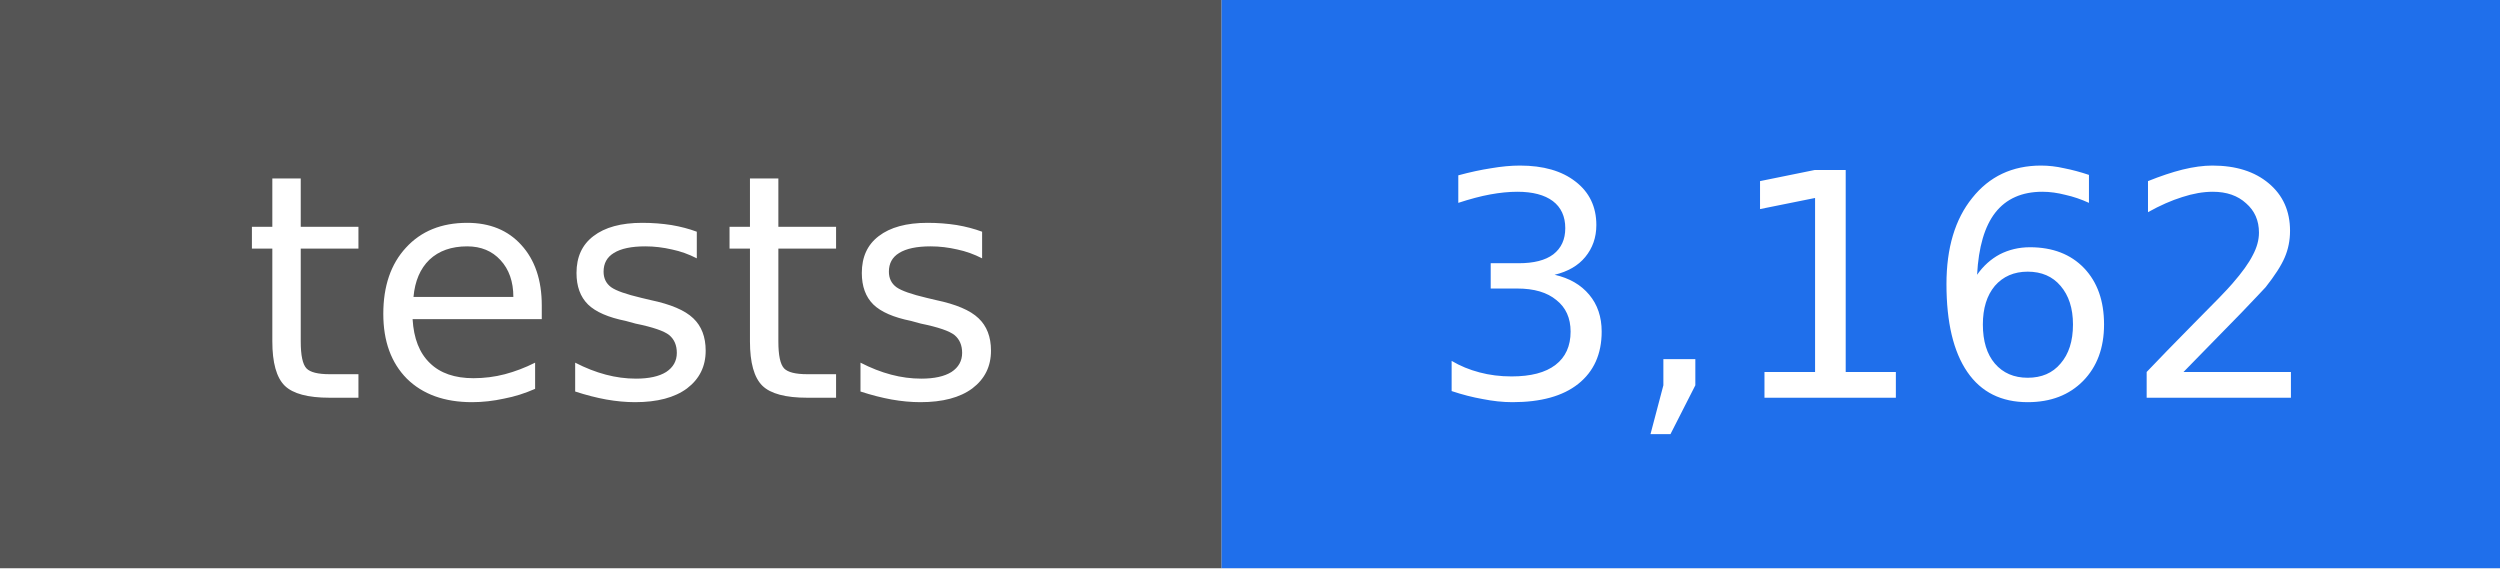
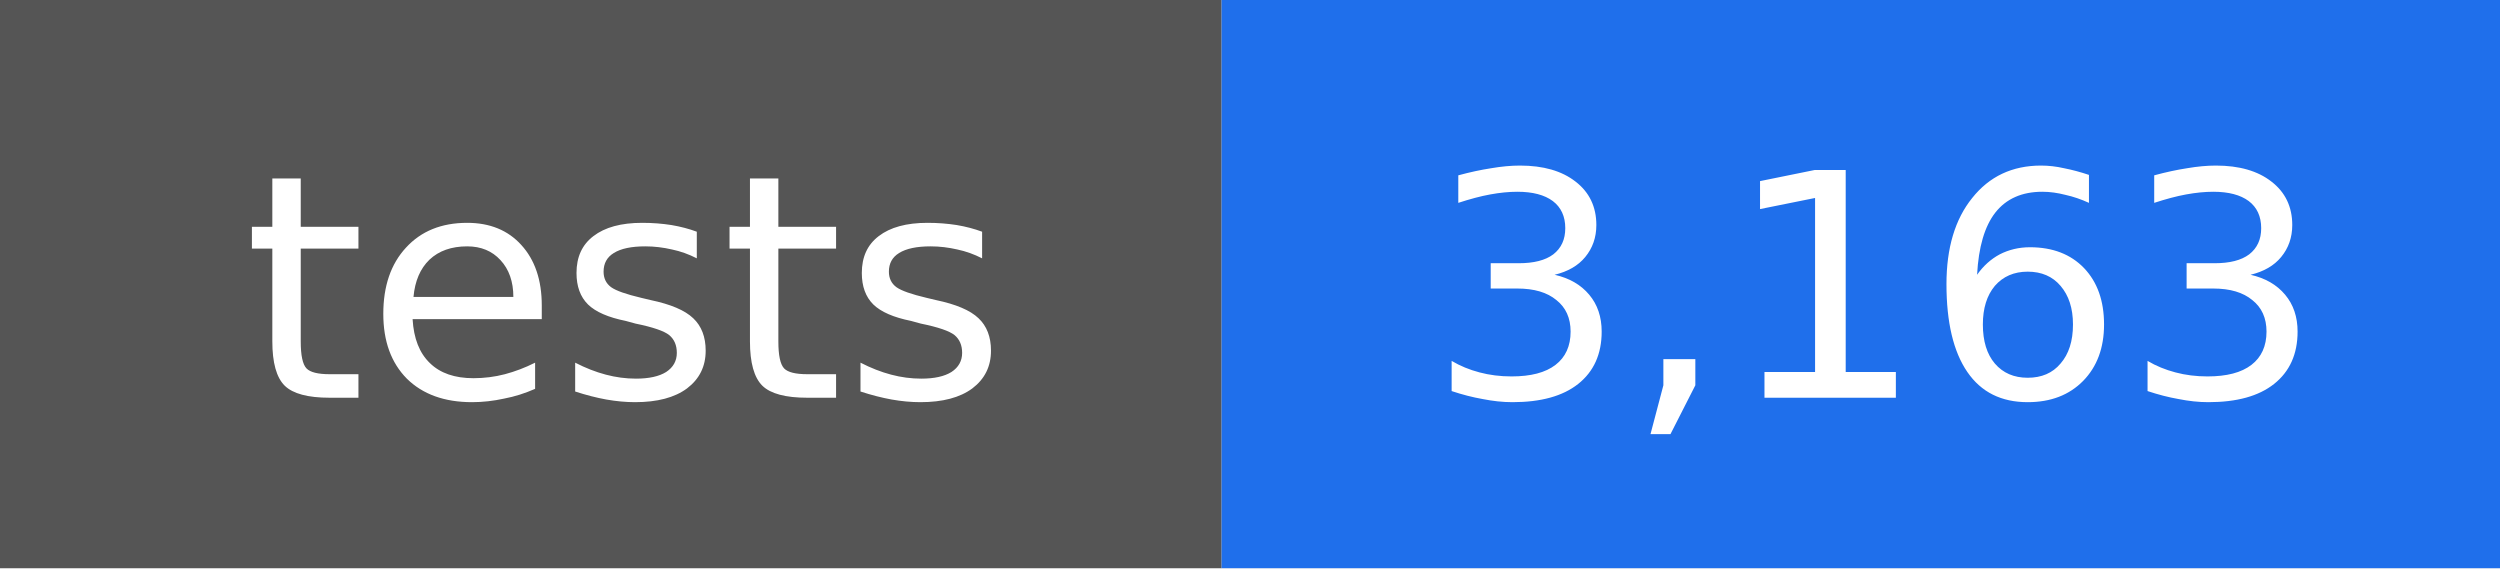
- <svg xmlns="http://www.w3.org/2000/svg" width="88" height="20" viewBox="0 0 88 20" role="img" aria-label="tests: 3,162">
+ <svg xmlns="http://www.w3.org/2000/svg" width="88" height="20" viewBox="0 0 88 20" role="img" aria-label="tests: 3,163">
  <rect width="43" height="20" fill="#555555" />
  <rect x="43" width="45" height="20" fill="#1f6feb" />
  <g fill="#ffffff" text-anchor="middle" font-family="DejaVu Sans, Verdana, sans-serif" font-size="11">
    <text x="22" y="14">tests</text>
-     <text x="66" y="14">3,162</text>
+     <text x="66" y="14">3,163</text>
  </g>
</svg>
